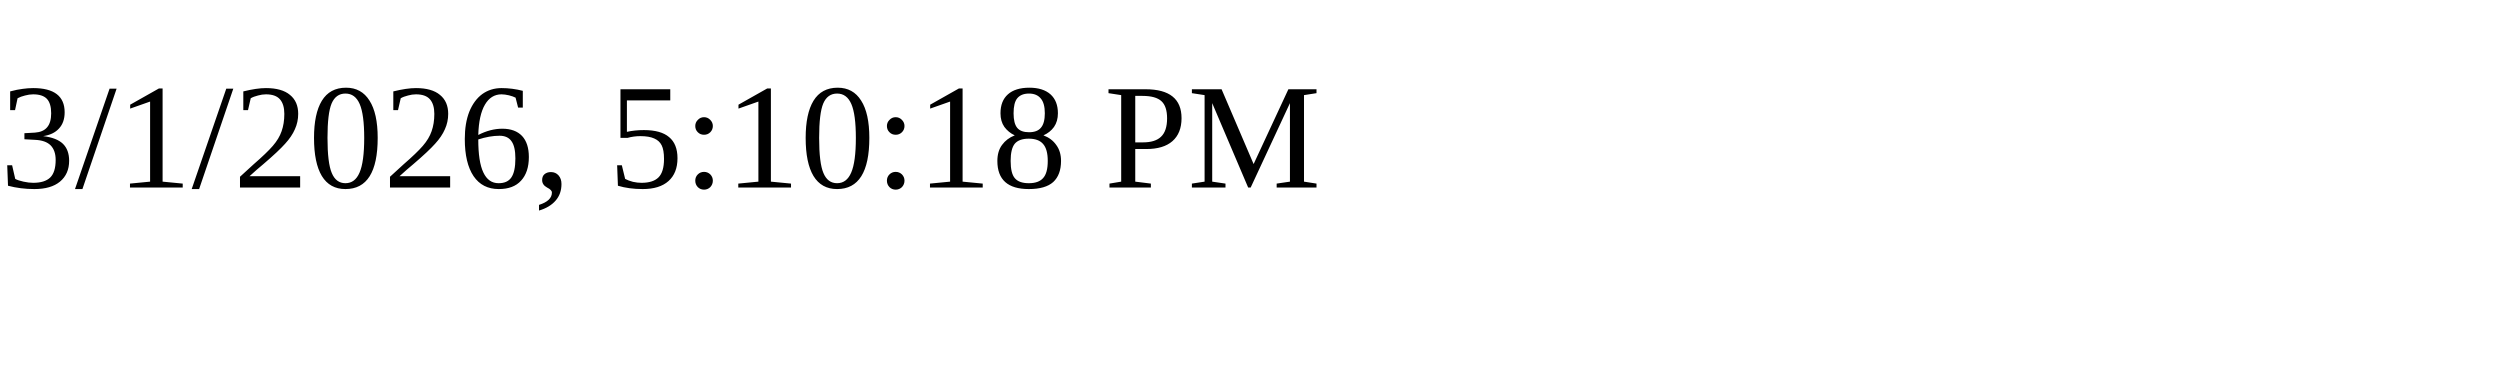
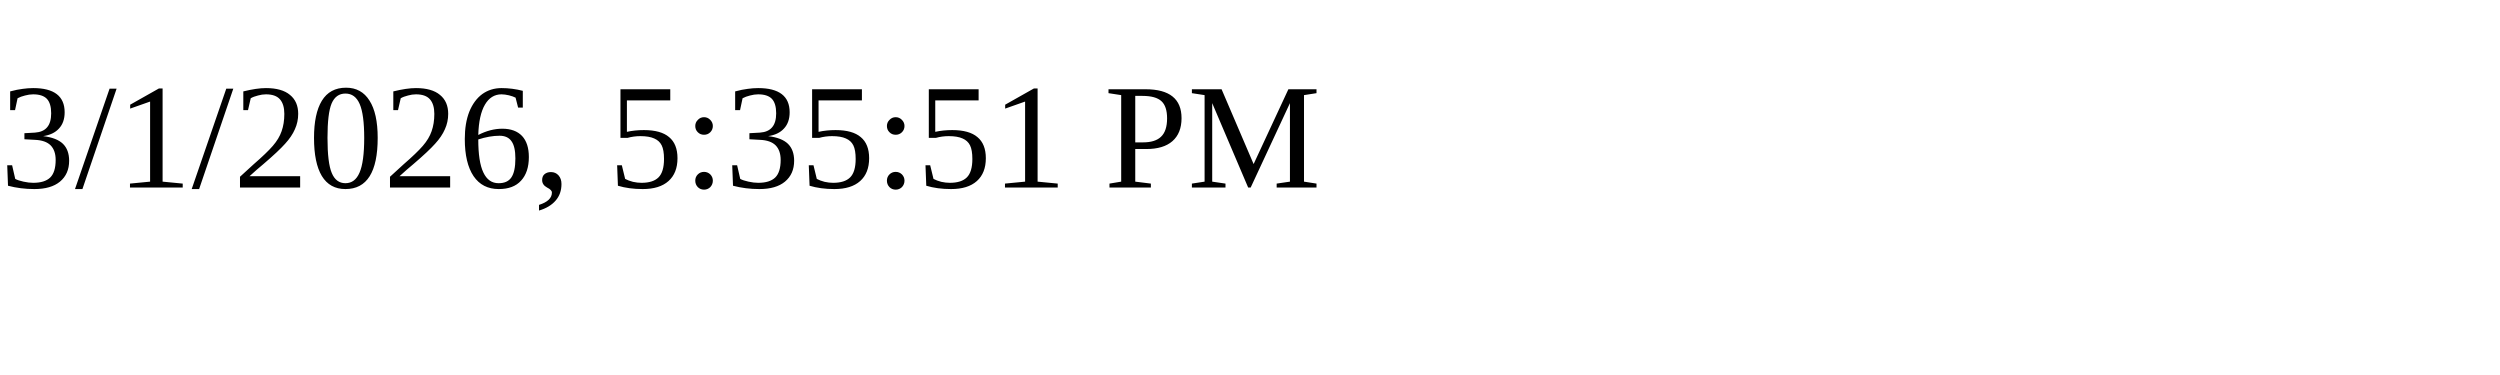
<svg xmlns="http://www.w3.org/2000/svg" height="30" width="200">
-   <text x="0" y="15">3/1/2026, 5:10:18 PM</text>
+   <text x="0" y="15">3/1/2026, 5:35:51 PM</text>
</svg>
